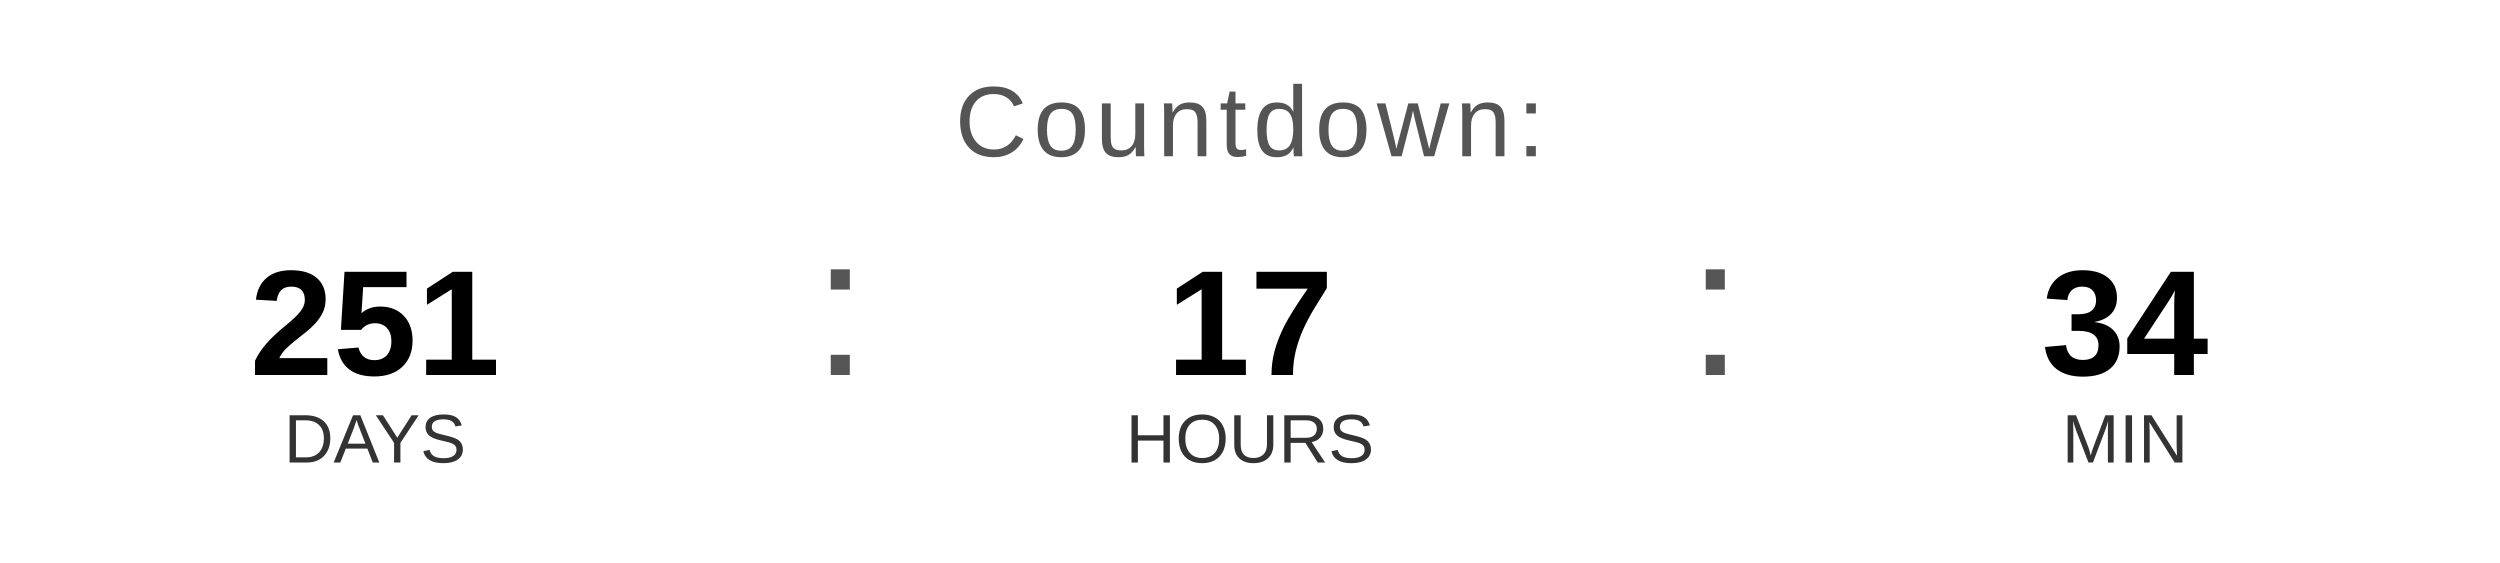
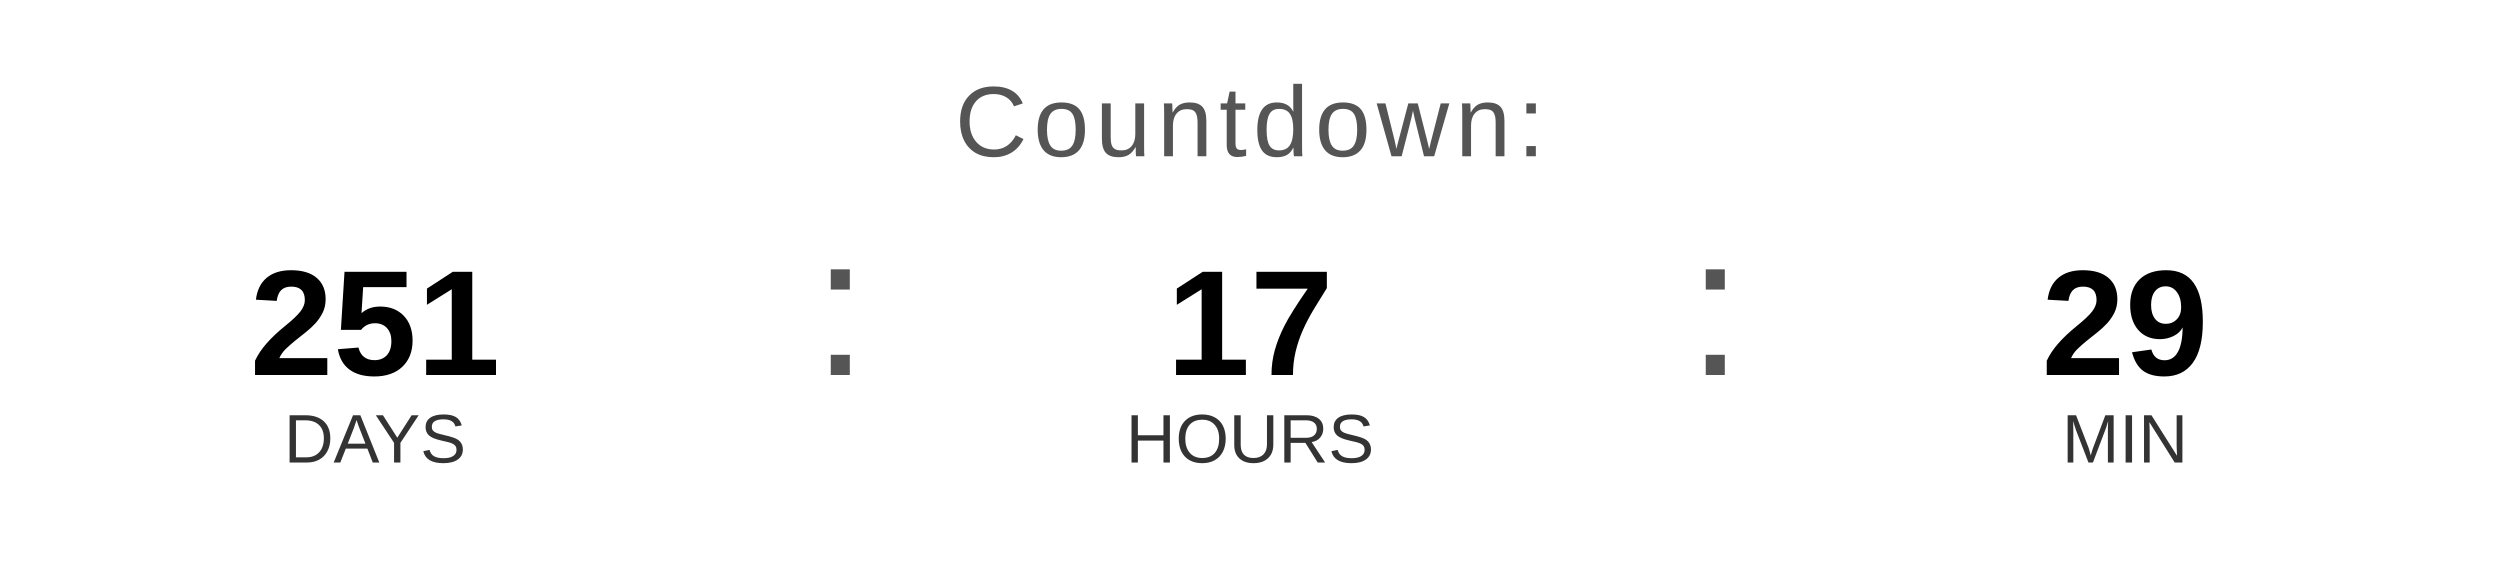
<svg xmlns="http://www.w3.org/2000/svg" width="400" height="90" viewBox="0 0 400 90">
  <text x="200" y="25" font-family="Arial, Helvetica, sans-serif" font-size="16" fill="#555555" text-anchor="middle" letter-spacing="1">
    Countdown:
  </text>
  <text x="60" y="60" font-family="Arial, Helvetica, sans-serif" font-size="24" font-weight="bold" fill="#000000" text-anchor="middle">251</text>
  <text x="60" y="74" font-family="Arial, Helvetica, sans-serif" font-size="11" fill="#333333" text-anchor="middle">DAYS</text>
  <text x="130" y="60" font-family="Arial, sans-serif" font-size="32" fill="#555555">:</text>
  <text x="200" y="60" font-family="Arial, Helvetica, sans-serif" font-size="24" font-weight="bold" fill="#000000" text-anchor="middle">17</text>
  <text x="200" y="74" font-family="Arial, Helvetica, sans-serif" font-size="11" fill="#333333" text-anchor="middle">HOURS</text>
  <text x="270" y="60" font-family="Arial, sans-serif" font-size="32" fill="#555555">:</text>
-   <text x="340" y="60" font-family="Arial, Helvetica, sans-serif" font-size="24" font-weight="bold" fill="#000000" text-anchor="middle">34</text>
+   <text x="340" y="60" font-family="Arial, Helvetica, sans-serif" font-size="24" font-weight="bold" fill="#000000" text-anchor="middle">29</text>
  <text x="340" y="74" font-family="Arial, Helvetica, sans-serif" font-size="11" fill="#333333" text-anchor="middle">MIN</text>
</svg>
